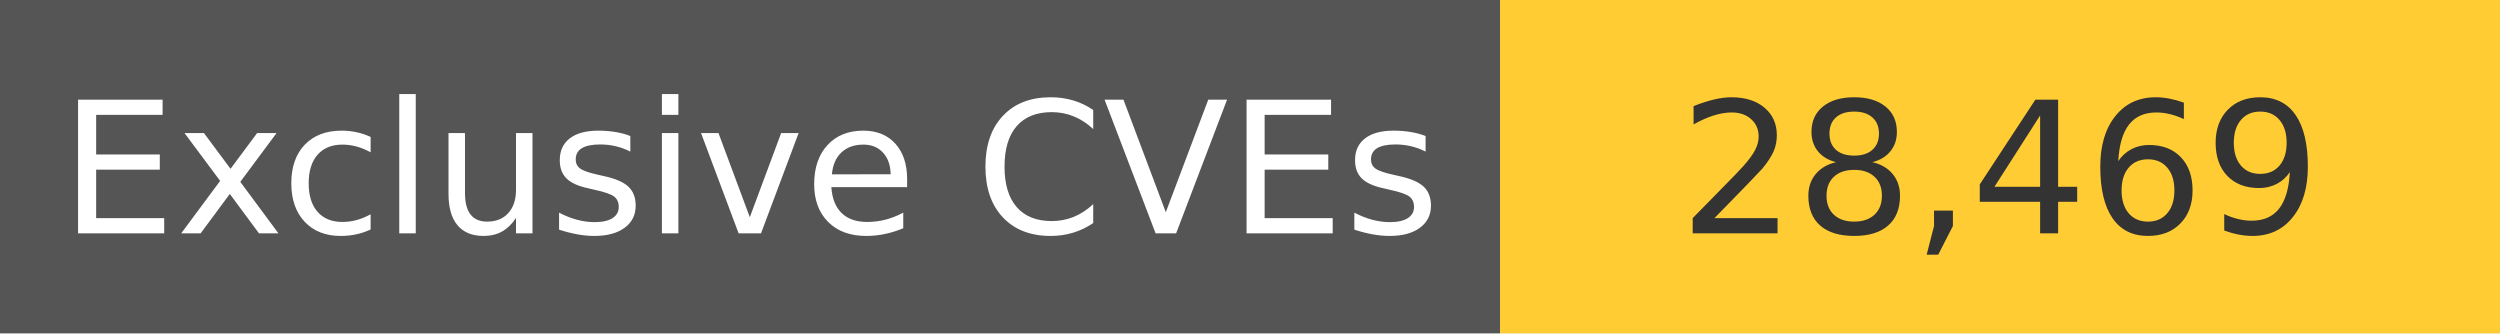
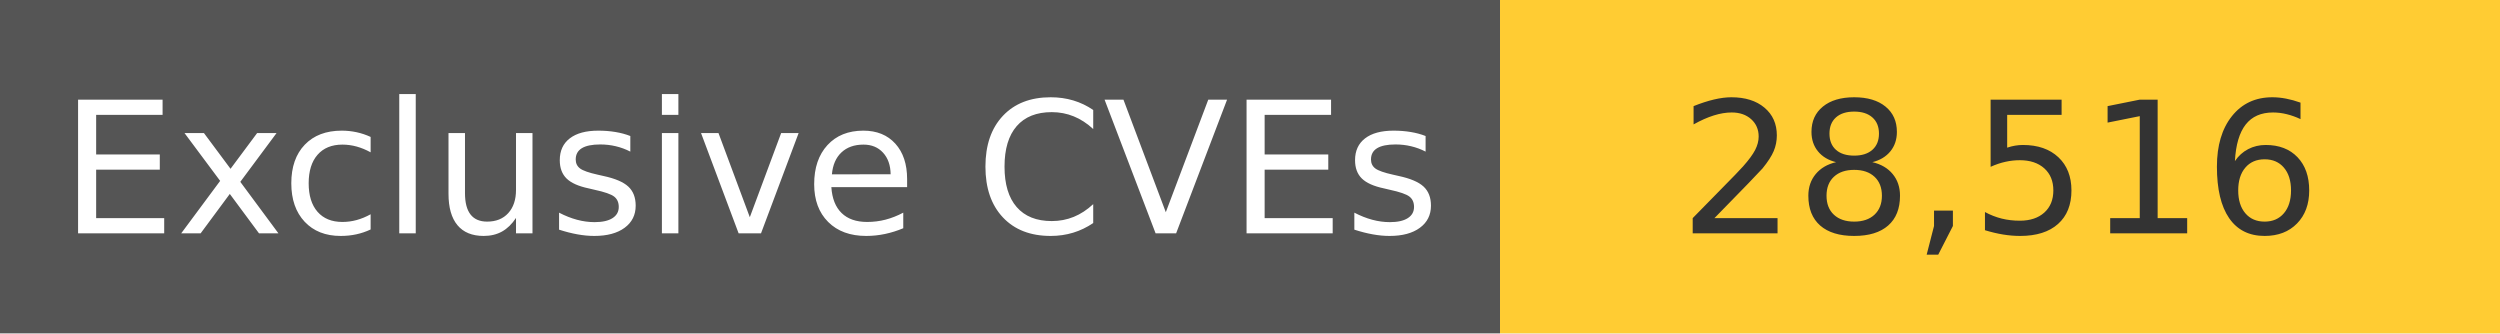
<svg xmlns="http://www.w3.org/2000/svg" width="150" height="20" role="img">
  <linearGradient id="s" x2="0" y2="100%">
    <stop offset="0" stop-color="#bbb" stop-opacity=".1" />
    <stop offset="1" stop-opacity=".1" />
  </linearGradient>
  <g>
    <rect width="90" height="20" fill="#555" />
    <rect x="90" width="267" height="20" fill="#ffcc33" />
  </g>
  <g fill="#fff" text-anchor="middle" font-family="Verdana,Geneva,DejaVu Sans,sans-serif" text-rendering="geometricPrecision" font-size="110">
    <text x="450" y="140" transform="scale(.1)" fill="#fff">
            Exclusive CVEs
        </text>
    <text x="1200" y="140" transform="scale(.1)" fill="#333">
-             28,469
+             28,516
        </text>
  </g>
</svg>
